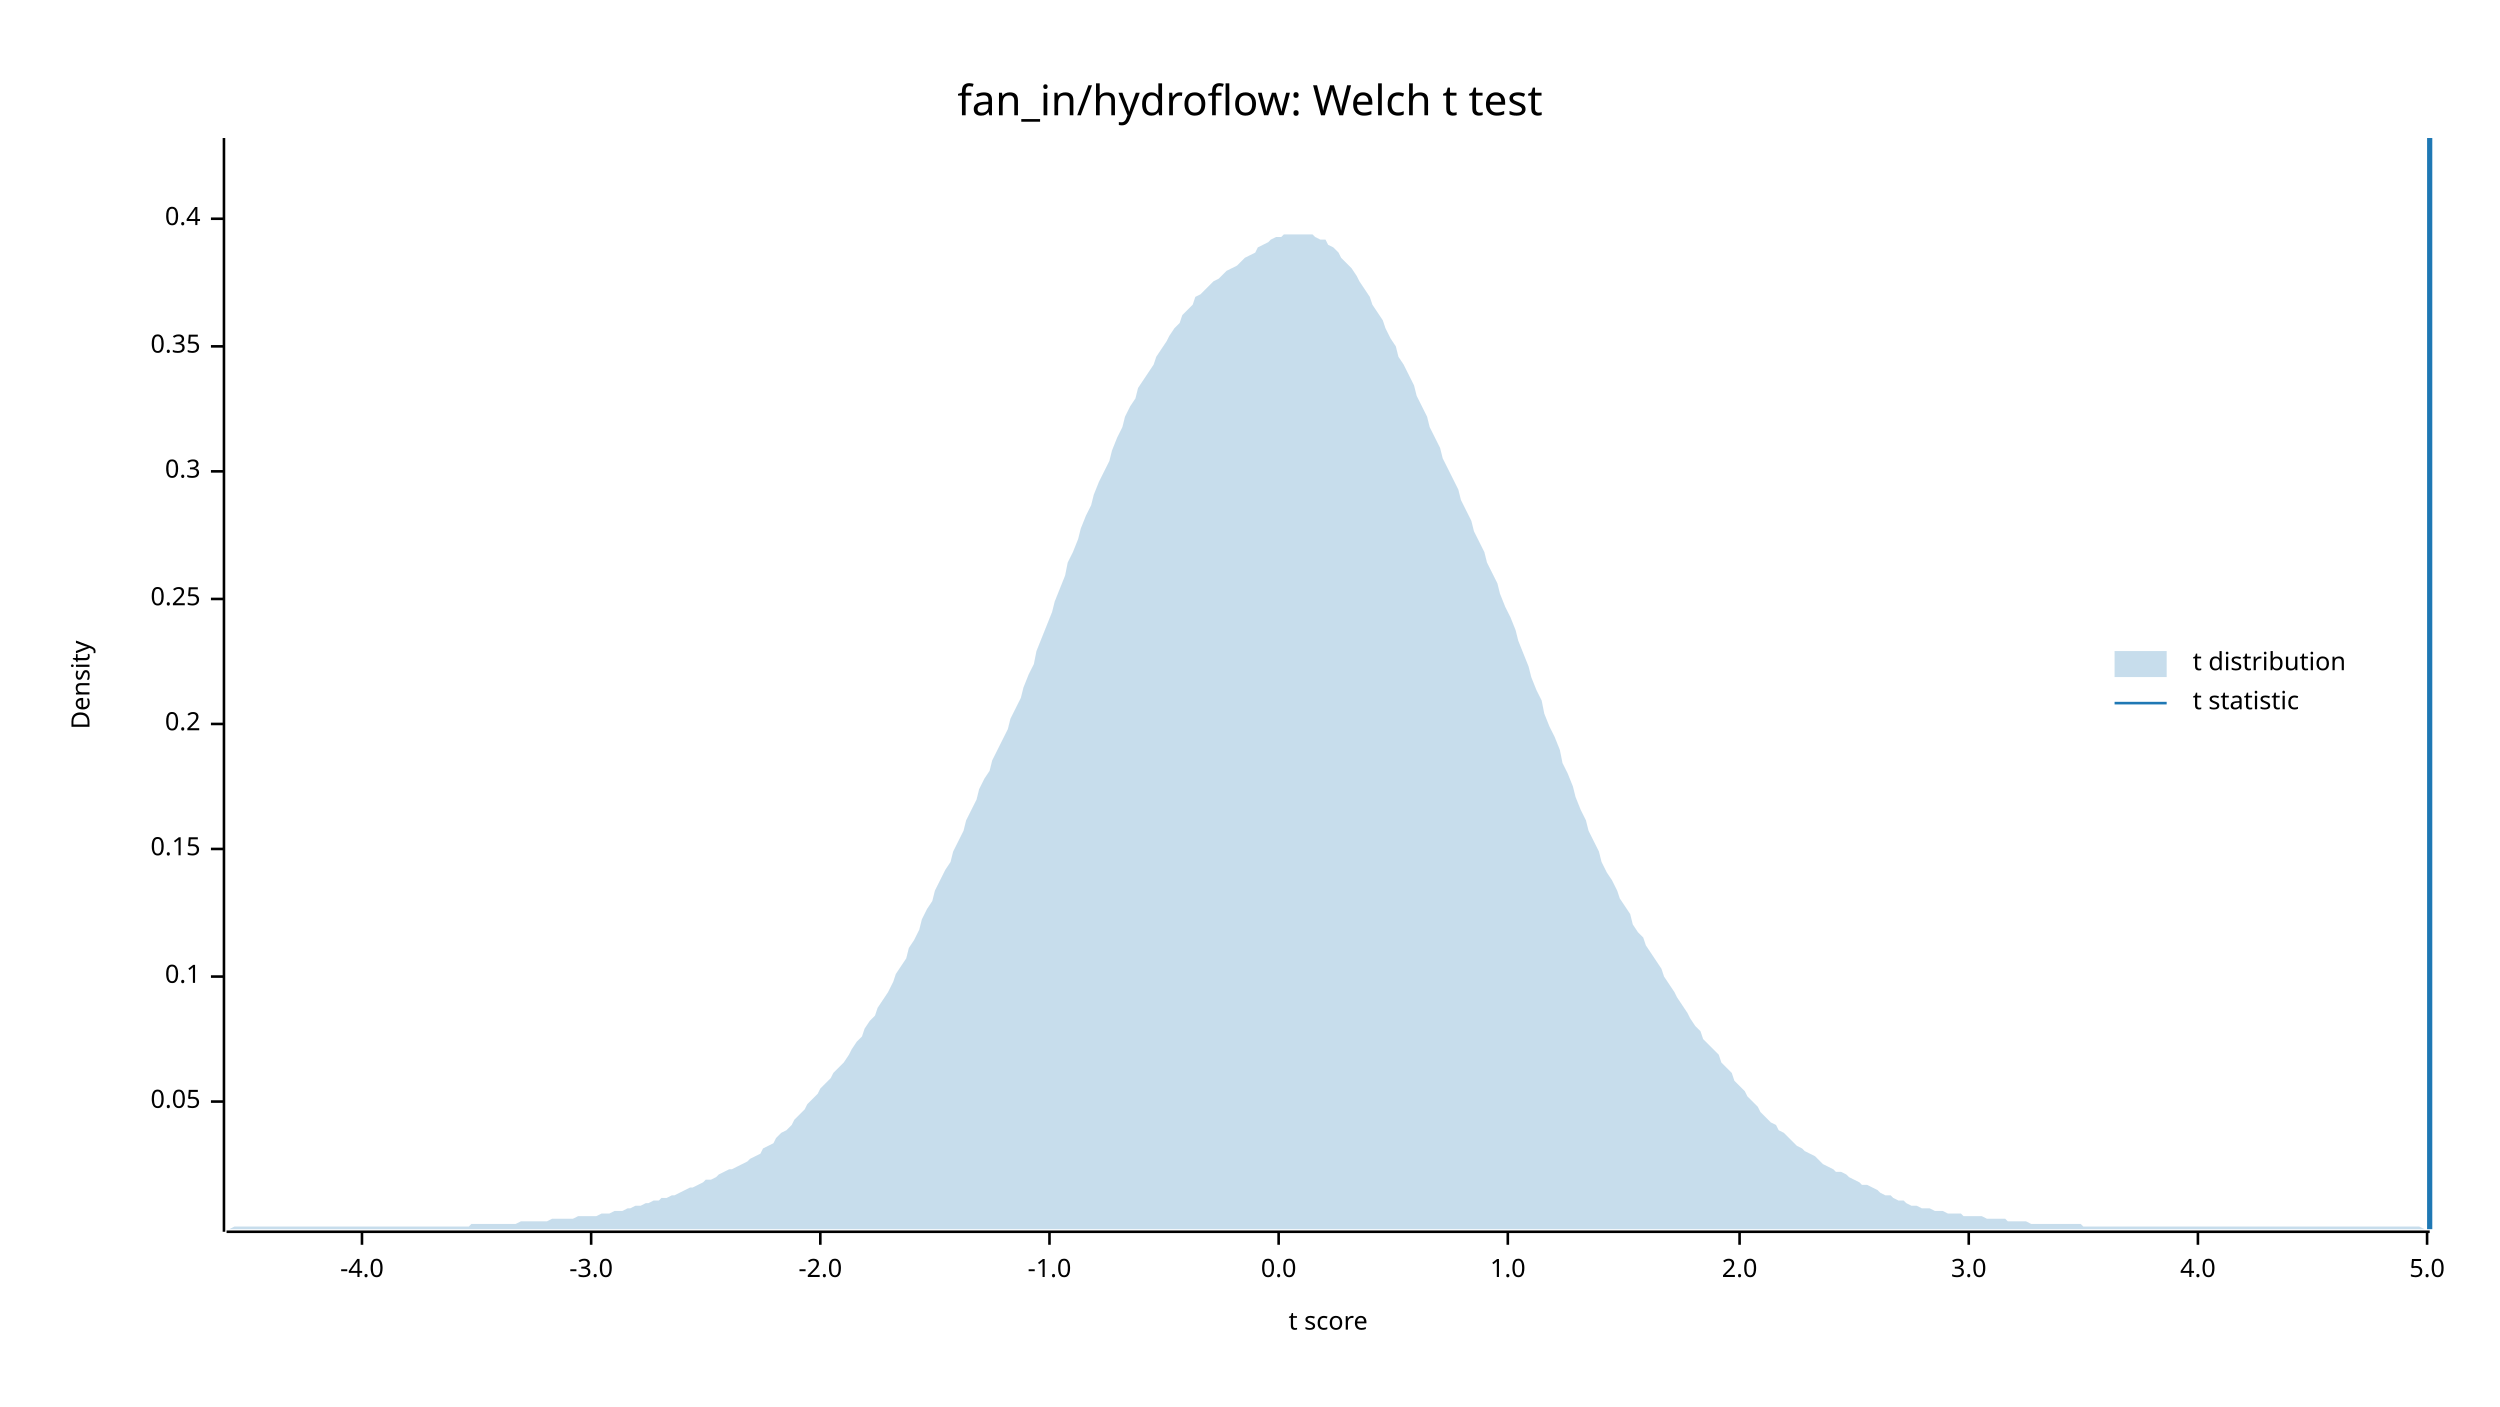
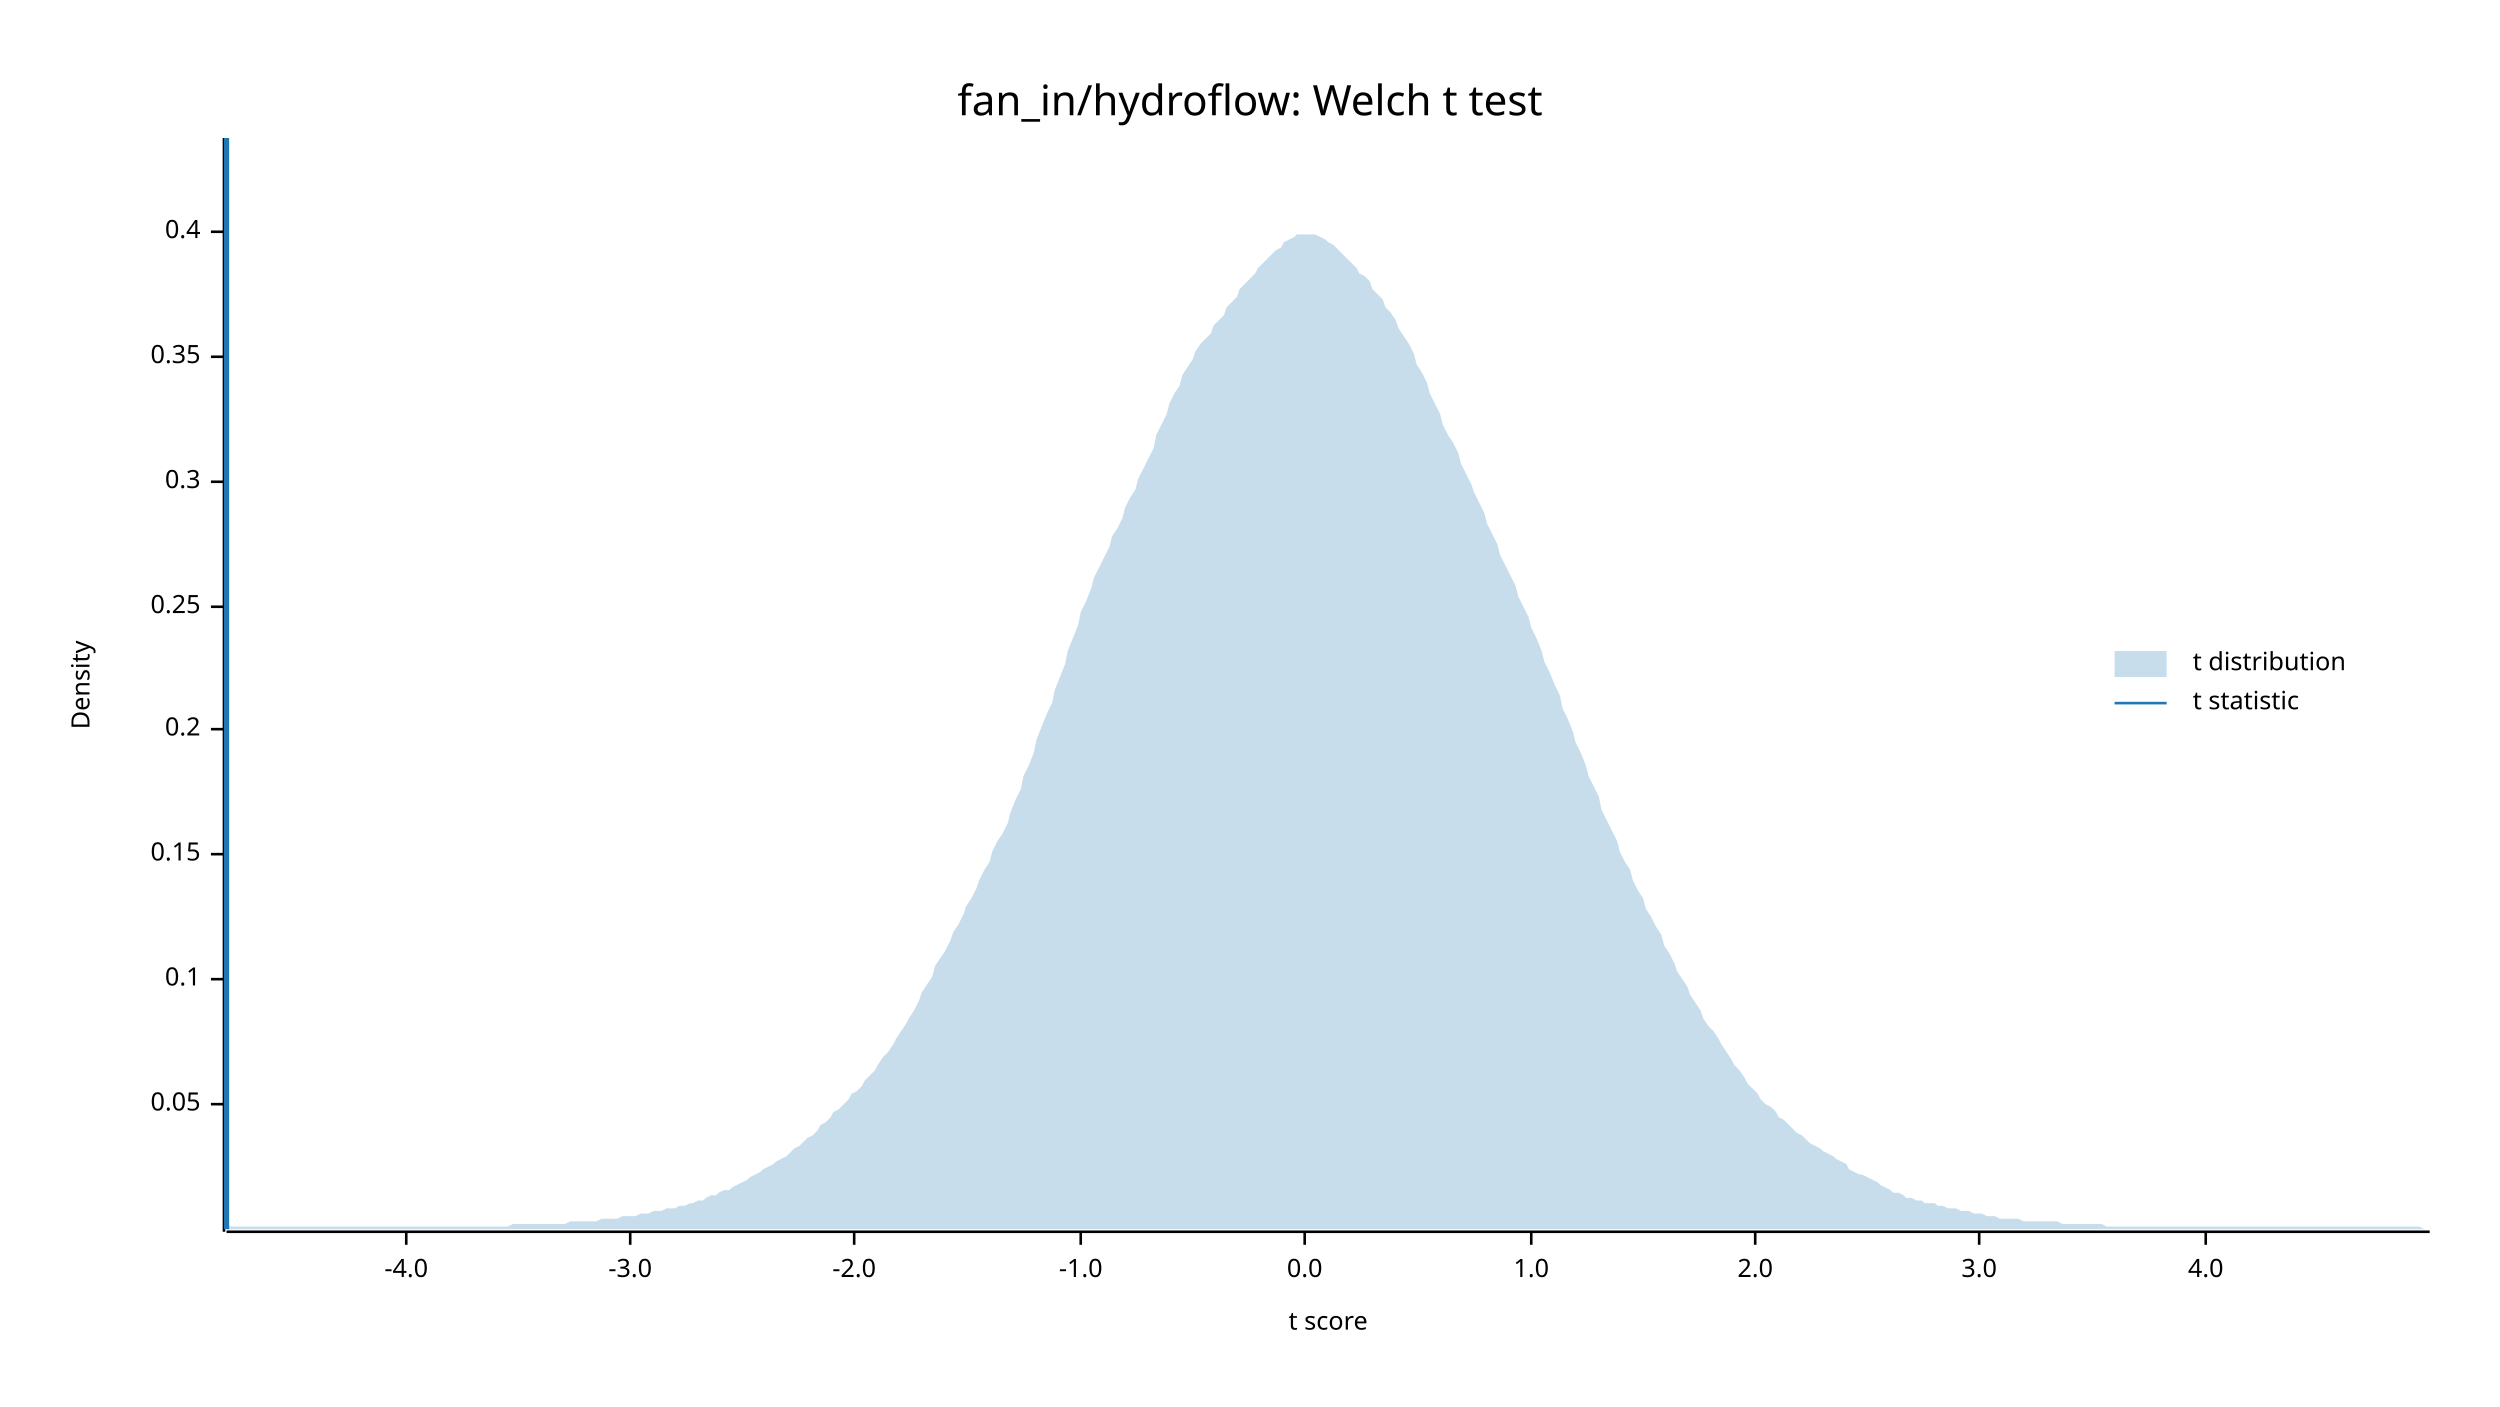
<svg xmlns="http://www.w3.org/2000/svg" width="960" height="540" viewBox="0 0 960 540">
  <text x="480" y="32" dy="0.76em" text-anchor="middle" font-family="sans-serif" font-size="16.129" opacity="1" fill="#000000">
fan_in/hydroflow: Welch t test
</text>
  <text x="27" y="263" dy="0.76em" text-anchor="middle" font-family="sans-serif" font-size="9.677" opacity="1" fill="#000000" transform="rotate(270, 27, 263)">
Density
</text>
  <text x="510" y="513" dy="-0.5ex" text-anchor="middle" font-family="sans-serif" font-size="9.677" opacity="1" fill="#000000">
t score
</text>
  <polyline fill="none" opacity="1" stroke="#000000" stroke-width="1" points="86,53 86,473 " />
-   <text x="77" y="423" dy="0.5ex" text-anchor="end" font-family="sans-serif" font-size="9.677" opacity="1" fill="#000000">
+   <text x="77" y="424" dy="0.5ex" text-anchor="end" font-family="sans-serif" font-size="9.677" opacity="1" fill="#000000">
0.05
</text>
-   <polyline fill="none" opacity="1" stroke="#000000" stroke-width="1" points="81,423 86,423 " />
-   <text x="77" y="375" dy="0.5ex" text-anchor="end" font-family="sans-serif" font-size="9.677" opacity="1" fill="#000000">
+   <polyline fill="none" opacity="1" stroke="#000000" stroke-width="1" points="81,424 86,424 " />
+   <text x="77" y="376" dy="0.5ex" text-anchor="end" font-family="sans-serif" font-size="9.677" opacity="1" fill="#000000">
0.1
</text>
-   <polyline fill="none" opacity="1" stroke="#000000" stroke-width="1" points="81,375 86,375 " />
-   <text x="77" y="326" dy="0.5ex" text-anchor="end" font-family="sans-serif" font-size="9.677" opacity="1" fill="#000000">
+   <polyline fill="none" opacity="1" stroke="#000000" stroke-width="1" points="81,376 86,376 " />
+   <text x="77" y="328" dy="0.5ex" text-anchor="end" font-family="sans-serif" font-size="9.677" opacity="1" fill="#000000">
0.15
</text>
-   <polyline fill="none" opacity="1" stroke="#000000" stroke-width="1" points="81,326 86,326 " />
-   <text x="77" y="278" dy="0.5ex" text-anchor="end" font-family="sans-serif" font-size="9.677" opacity="1" fill="#000000">
+   <polyline fill="none" opacity="1" stroke="#000000" stroke-width="1" points="81,328 86,328 " />
+   <text x="77" y="280" dy="0.5ex" text-anchor="end" font-family="sans-serif" font-size="9.677" opacity="1" fill="#000000">
0.2
</text>
-   <polyline fill="none" opacity="1" stroke="#000000" stroke-width="1" points="81,278 86,278 " />
-   <text x="77" y="230" dy="0.5ex" text-anchor="end" font-family="sans-serif" font-size="9.677" opacity="1" fill="#000000">
+   <polyline fill="none" opacity="1" stroke="#000000" stroke-width="1" points="81,280 86,280 " />
+   <text x="77" y="233" dy="0.5ex" text-anchor="end" font-family="sans-serif" font-size="9.677" opacity="1" fill="#000000">
0.25
</text>
-   <polyline fill="none" opacity="1" stroke="#000000" stroke-width="1" points="81,230 86,230 " />
-   <text x="77" y="181" dy="0.5ex" text-anchor="end" font-family="sans-serif" font-size="9.677" opacity="1" fill="#000000">
+   <polyline fill="none" opacity="1" stroke="#000000" stroke-width="1" points="81,233 86,233 " />
+   <text x="77" y="185" dy="0.5ex" text-anchor="end" font-family="sans-serif" font-size="9.677" opacity="1" fill="#000000">
0.3
</text>
-   <polyline fill="none" opacity="1" stroke="#000000" stroke-width="1" points="81,181 86,181 " />
-   <text x="77" y="133" dy="0.5ex" text-anchor="end" font-family="sans-serif" font-size="9.677" opacity="1" fill="#000000">
+   <polyline fill="none" opacity="1" stroke="#000000" stroke-width="1" points="81,185 86,185 " />
+   <text x="77" y="137" dy="0.5ex" text-anchor="end" font-family="sans-serif" font-size="9.677" opacity="1" fill="#000000">
0.35
</text>
-   <polyline fill="none" opacity="1" stroke="#000000" stroke-width="1" points="81,133 86,133 " />
-   <text x="77" y="84" dy="0.5ex" text-anchor="end" font-family="sans-serif" font-size="9.677" opacity="1" fill="#000000">
+   <polyline fill="none" opacity="1" stroke="#000000" stroke-width="1" points="81,137 86,137 " />
+   <text x="77" y="89" dy="0.5ex" text-anchor="end" font-family="sans-serif" font-size="9.677" opacity="1" fill="#000000">
0.4
</text>
-   <polyline fill="none" opacity="1" stroke="#000000" stroke-width="1" points="81,84 86,84 " />
+   <polyline fill="none" opacity="1" stroke="#000000" stroke-width="1" points="81,89 86,89 " />
  <polyline fill="none" opacity="1" stroke="#000000" stroke-width="1" points="87,473 933,473 " />
-   <text x="139" y="483" dy="0.76em" text-anchor="middle" font-family="sans-serif" font-size="9.677" opacity="1" fill="#000000">
+   <text x="156" y="483" dy="0.76em" text-anchor="middle" font-family="sans-serif" font-size="9.677" opacity="1" fill="#000000">
-4.0
</text>
-   <polyline fill="none" opacity="1" stroke="#000000" stroke-width="1" points="139,473 139,478 " />
-   <text x="227" y="483" dy="0.76em" text-anchor="middle" font-family="sans-serif" font-size="9.677" opacity="1" fill="#000000">
+   <polyline fill="none" opacity="1" stroke="#000000" stroke-width="1" points="156,473 156,478 " />
+   <text x="242" y="483" dy="0.76em" text-anchor="middle" font-family="sans-serif" font-size="9.677" opacity="1" fill="#000000">
-3.0
</text>
-   <polyline fill="none" opacity="1" stroke="#000000" stroke-width="1" points="227,473 227,478 " />
-   <text x="315" y="483" dy="0.76em" text-anchor="middle" font-family="sans-serif" font-size="9.677" opacity="1" fill="#000000">
+   <polyline fill="none" opacity="1" stroke="#000000" stroke-width="1" points="242,473 242,478 " />
+   <text x="328" y="483" dy="0.76em" text-anchor="middle" font-family="sans-serif" font-size="9.677" opacity="1" fill="#000000">
-2.0
</text>
-   <polyline fill="none" opacity="1" stroke="#000000" stroke-width="1" points="315,473 315,478 " />
-   <text x="403" y="483" dy="0.76em" text-anchor="middle" font-family="sans-serif" font-size="9.677" opacity="1" fill="#000000">
+   <polyline fill="none" opacity="1" stroke="#000000" stroke-width="1" points="328,473 328,478 " />
+   <text x="415" y="483" dy="0.76em" text-anchor="middle" font-family="sans-serif" font-size="9.677" opacity="1" fill="#000000">
-1.0
</text>
-   <polyline fill="none" opacity="1" stroke="#000000" stroke-width="1" points="403,473 403,478 " />
-   <text x="491" y="483" dy="0.76em" text-anchor="middle" font-family="sans-serif" font-size="9.677" opacity="1" fill="#000000">
+   <polyline fill="none" opacity="1" stroke="#000000" stroke-width="1" points="415,473 415,478 " />
+   <text x="501" y="483" dy="0.76em" text-anchor="middle" font-family="sans-serif" font-size="9.677" opacity="1" fill="#000000">
0.0
</text>
-   <polyline fill="none" opacity="1" stroke="#000000" stroke-width="1" points="491,473 491,478 " />
-   <text x="579" y="483" dy="0.76em" text-anchor="middle" font-family="sans-serif" font-size="9.677" opacity="1" fill="#000000">
+   <polyline fill="none" opacity="1" stroke="#000000" stroke-width="1" points="501,473 501,478 " />
+   <text x="588" y="483" dy="0.76em" text-anchor="middle" font-family="sans-serif" font-size="9.677" opacity="1" fill="#000000">
1.0
</text>
-   <polyline fill="none" opacity="1" stroke="#000000" stroke-width="1" points="579,473 579,478 " />
-   <text x="668" y="483" dy="0.76em" text-anchor="middle" font-family="sans-serif" font-size="9.677" opacity="1" fill="#000000">
+   <polyline fill="none" opacity="1" stroke="#000000" stroke-width="1" points="588,473 588,478 " />
+   <text x="674" y="483" dy="0.76em" text-anchor="middle" font-family="sans-serif" font-size="9.677" opacity="1" fill="#000000">
2.0
</text>
-   <polyline fill="none" opacity="1" stroke="#000000" stroke-width="1" points="668,473 668,478 " />
-   <text x="756" y="483" dy="0.76em" text-anchor="middle" font-family="sans-serif" font-size="9.677" opacity="1" fill="#000000">
+   <polyline fill="none" opacity="1" stroke="#000000" stroke-width="1" points="674,473 674,478 " />
+   <text x="760" y="483" dy="0.76em" text-anchor="middle" font-family="sans-serif" font-size="9.677" opacity="1" fill="#000000">
3.0
</text>
-   <polyline fill="none" opacity="1" stroke="#000000" stroke-width="1" points="756,473 756,478 " />
-   <text x="844" y="483" dy="0.76em" text-anchor="middle" font-family="sans-serif" font-size="9.677" opacity="1" fill="#000000">
+   <polyline fill="none" opacity="1" stroke="#000000" stroke-width="1" points="760,473 760,478 " />
+   <text x="847" y="483" dy="0.76em" text-anchor="middle" font-family="sans-serif" font-size="9.677" opacity="1" fill="#000000">
4.0
</text>
-   <polyline fill="none" opacity="1" stroke="#000000" stroke-width="1" points="844,473 844,478 " />
-   <text x="932" y="483" dy="0.76em" text-anchor="middle" font-family="sans-serif" font-size="9.677" opacity="1" fill="#000000">
- 5.0
- </text>
-   <polyline fill="none" opacity="1" stroke="#000000" stroke-width="1" points="932,473 932,478 " />
-   <polygon opacity="0.25" fill="#1F78B4" points="87,472 88,472 90,471 92,471 93,471 95,471 97,471 98,471 100,471 102,471 103,471 105,471 107,471 109,471 110,471 112,471 114,471 115,471 117,471 119,471 120,471 122,471 124,471 125,471 127,471 129,471 131,471 132,471 134,471 136,471 137,471 139,471 141,471 142,471 144,471 146,471 148,471 149,471 151,471 153,471 154,471 156,471 158,471 159,471 161,471 163,471 164,471 166,471 168,471 170,471 171,471 173,471 175,471 176,471 178,471 180,471 181,470 183,470 185,470 187,470 188,470 190,470 192,470 193,470 195,470 197,470 198,470 200,469 202,469 203,469 205,469 207,469 209,469 210,469 212,468 214,468 215,468 217,468 219,468 220,468 222,467 224,467 226,467 227,467 229,467 231,466 232,466 234,466 236,465 237,465 239,465 241,464 242,464 244,463 246,463 248,462 249,462 251,461 253,461 254,460 256,460 258,459 259,459 261,458 263,457 265,456 266,456 268,455 270,454 271,453 273,453 275,452 276,451 278,450 280,449 281,449 283,448 285,447 287,446 288,445 290,444 292,443 293,441 295,440 297,439 298,437 300,435 302,434 304,432 305,430 307,428 309,426 310,424 312,422 314,420 315,418 317,416 319,414 320,412 322,410 324,408 326,405 327,403 329,400 331,398 332,395 334,392 336,390 337,387 339,384 341,381 343,377 344,374 346,371 348,368 349,364 351,361 353,357 354,353 356,349 358,346 359,342 361,338 363,334 365,331 366,327 368,323 370,319 371,315 373,311 375,307 376,303 378,299 380,296 381,292 383,288 385,284 387,280 388,276 390,272 392,268 393,264 395,259 397,255 398,250 400,245 402,240 404,235 405,231 407,226 409,221 410,216 412,212 414,207 415,203 417,198 419,194 420,190 422,185 424,181 426,177 427,173 429,168 431,164 432,160 434,156 436,153 437,149 439,146 441,143 443,140 444,137 446,134 448,131 449,129 451,126 453,124 454,121 456,119 458,117 459,114 461,113 463,111 465,109 466,108 468,107 470,105 471,104 473,103 475,102 476,101 478,99 480,98 482,97 483,95 485,94 487,93 488,92 490,91 492,91 493,90 495,90 497,90 498,90 500,90 502,90 504,90 505,91 507,92 509,92 510,94 512,95 514,97 515,99 517,101 519,103 521,106 522,108 524,111 526,114 527,117 529,120 531,123 532,126 534,130 536,133 537,137 539,140 541,144 543,148 544,152 546,156 548,160 549,164 551,168 553,172 554,176 556,180 558,184 560,188 561,192 563,196 565,200 566,204 568,208 570,212 571,216 573,220 575,224 576,228 578,233 580,237 582,242 583,246 585,251 587,256 588,260 590,265 592,269 593,274 595,279 597,283 599,288 600,293 602,297 604,302 605,306 607,311 609,315 610,319 612,323 614,327 615,331 617,335 619,338 621,342 622,345 624,348 626,351 627,355 629,358 631,360 632,363 634,366 636,369 638,372 639,375 641,378 643,381 644,383 646,386 648,389 649,391 651,394 653,396 654,399 656,401 658,403 660,405 661,408 663,410 665,412 666,415 668,417 670,419 671,421 673,423 675,425 676,427 678,429 680,431 682,432 683,434 685,435 687,437 688,438 690,440 692,441 693,442 695,443 697,444 699,446 700,447 702,448 704,449 705,450 707,450 709,451 710,452 712,453 714,454 715,455 717,455 719,456 721,457 722,458 724,459 726,459 727,460 729,461 731,461 732,462 734,463 736,463 738,464 739,464 741,464 743,465 744,465 746,465 748,466 749,466 751,466 753,466 754,467 756,467 758,467 760,467 761,467 763,468 765,468 766,468 768,468 770,468 771,469 773,469 775,469 777,469 778,469 780,470 782,470 783,470 785,470 787,470 788,470 790,470 792,470 793,470 795,470 797,470 799,470 800,471 802,471 804,471 805,471 807,471 809,471 810,471 812,471 814,471 816,471 817,471 819,471 821,471 822,471 824,471 826,471 827,471 829,471 831,471 832,471 834,471 836,471 838,471 839,471 841,471 843,471 844,471 846,471 848,471 849,471 851,471 853,471 855,471 856,471 858,471 860,471 861,471 863,471 865,471 866,471 868,471 870,471 871,471 873,471 875,471 877,471 878,471 880,471 882,471 883,471 885,471 887,471 888,471 890,471 892,471 894,471 895,471 897,471 899,471 900,471 902,471 904,471 905,471 907,471 909,471 910,471 912,471 914,471 916,471 917,471 919,471 921,471 922,471 924,471 926,471 927,471 929,471 931,472 933,472 933,472 87,472 " />
-   <polyline fill="none" opacity="1" stroke="#1F78B4" stroke-width="2" points="933,472 933,53 " />
+   <polyline fill="none" opacity="1" stroke="#000000" stroke-width="1" points="847,473 847,478 " />
+   <polygon opacity="0.25" fill="#1F78B4" points="87,472 88,471 90,471 92,471 93,471 95,471 97,471 98,471 100,471 102,471 103,471 105,471 107,471 109,471 110,471 112,471 114,471 115,471 117,471 119,471 120,471 122,471 124,471 125,471 127,471 129,471 131,471 132,471 134,471 136,471 137,471 139,471 141,471 142,471 144,471 146,471 148,471 149,471 151,471 153,471 154,471 156,471 158,471 159,471 161,471 163,471 164,471 166,471 168,471 170,471 171,471 173,471 175,471 176,471 178,471 180,471 181,471 183,471 185,471 187,471 188,471 190,471 192,471 193,471 195,471 197,470 198,470 200,470 202,470 203,470 205,470 207,470 209,470 210,470 212,470 214,470 215,470 217,470 219,469 220,469 222,469 224,469 226,469 227,469 229,469 231,468 232,468 234,468 236,468 237,468 239,467 241,467 242,467 244,467 246,466 248,466 249,466 251,465 253,465 254,465 256,464 258,464 259,464 261,463 263,463 265,462 266,462 268,461 270,461 271,460 273,459 275,459 276,458 278,457 280,457 281,456 283,455 285,454 287,453 288,452 290,451 292,450 293,449 295,448 297,447 298,446 300,445 302,444 304,442 305,441 307,440 309,438 310,437 312,436 314,434 315,432 317,431 319,429 320,427 322,426 324,424 326,422 327,420 329,419 331,417 332,415 334,413 336,411 337,409 339,406 341,404 343,401 344,399 346,396 348,393 349,391 351,388 353,384 354,381 356,378 358,375 359,371 361,368 363,365 365,361 366,358 368,355 370,351 371,348 373,345 375,341 376,338 378,334 380,331 381,327 383,323 385,320 387,316 388,312 390,307 392,303 393,298 395,294 397,289 398,284 400,279 402,274 404,270 405,265 407,260 409,255 410,250 412,245 414,240 415,235 417,231 419,226 420,222 422,218 424,214 426,210 427,206 429,203 431,199 432,195 434,191 436,188 437,184 439,180 441,176 443,172 444,167 446,163 448,159 449,155 451,151 453,148 454,144 456,141 458,138 459,135 461,132 463,130 465,128 466,125 468,123 470,121 471,118 473,116 475,114 476,111 478,109 480,107 482,105 483,103 485,101 487,99 488,98 490,96 492,95 493,93 495,92 497,91 498,90 500,90 502,90 504,90 505,90 507,91 509,92 510,93 512,94 514,96 515,97 517,99 519,101 521,103 522,105 524,106 526,108 527,111 529,113 531,115 532,118 534,120 536,123 537,126 539,129 541,132 543,136 544,140 546,143 548,147 549,151 551,155 553,159 554,163 556,167 558,170 560,174 561,178 563,182 565,186 566,189 568,193 570,197 571,201 573,205 575,209 576,213 578,217 580,221 582,225 583,229 585,233 587,237 588,241 590,245 592,250 593,254 595,258 597,263 599,267 600,272 602,276 604,281 605,285 607,289 609,294 610,298 612,302 614,306 615,311 617,315 619,319 621,323 622,327 624,331 626,334 627,338 629,342 631,345 632,349 634,352 636,356 638,359 639,363 641,366 643,370 644,373 646,376 648,379 649,382 651,385 653,388 654,391 656,394 658,396 660,399 661,401 663,404 665,407 666,409 668,411 670,414 671,416 673,418 675,420 676,422 678,424 680,425 682,427 683,429 685,430 687,432 688,433 690,435 692,436 693,437 695,439 697,440 699,441 700,442 702,443 704,444 705,445 707,446 709,447 710,449 712,450 714,451 715,451 717,452 719,453 721,454 722,455 724,456 726,457 727,458 729,458 731,459 732,460 734,460 736,461 738,461 739,462 741,462 743,462 744,463 746,463 748,464 749,464 751,464 753,465 754,465 756,465 758,466 760,466 761,466 763,467 765,467 766,467 768,468 770,468 771,468 773,468 775,468 777,469 778,469 780,469 782,469 783,469 785,469 787,469 788,469 790,469 792,470 793,470 795,470 797,470 799,470 800,470 802,470 804,470 805,470 807,470 809,471 810,471 812,471 814,471 816,471 817,471 819,471 821,471 822,471 824,471 826,471 827,471 829,471 831,471 832,471 834,471 836,471 838,471 839,471 841,471 843,471 844,471 846,471 848,471 849,471 851,471 853,471 855,471 856,471 858,471 860,471 861,471 863,471 865,471 866,471 868,471 870,471 871,471 873,471 875,471 877,471 878,471 880,471 882,471 883,471 885,471 887,471 888,471 890,471 892,471 894,471 895,471 897,471 899,471 900,471 902,471 904,471 905,471 907,471 909,471 910,471 912,471 914,471 916,471 917,471 919,471 921,471 922,471 924,471 926,471 927,471 929,471 931,472 933,472 933,472 87,472 " />
+   <polyline fill="none" opacity="1" stroke="#1F78B4" stroke-width="2" points="87,472 87,53 " />
  <text x="842" y="250" dy="0.76em" text-anchor="start" font-family="sans-serif" font-size="9.677" opacity="1" fill="#000000">
t distribution
</text>
  <text x="842" y="265" dy="0.76em" text-anchor="start" font-family="sans-serif" font-size="9.677" opacity="1" fill="#000000">
t statistic
</text>
  <rect x="812" y="250" width="20" height="10" opacity="0.25" fill="#1F78B4" stroke="none" />
  <polyline fill="none" opacity="1" stroke="#1F78B4" stroke-width="1" points="812,270 832,270 " />
</svg>
